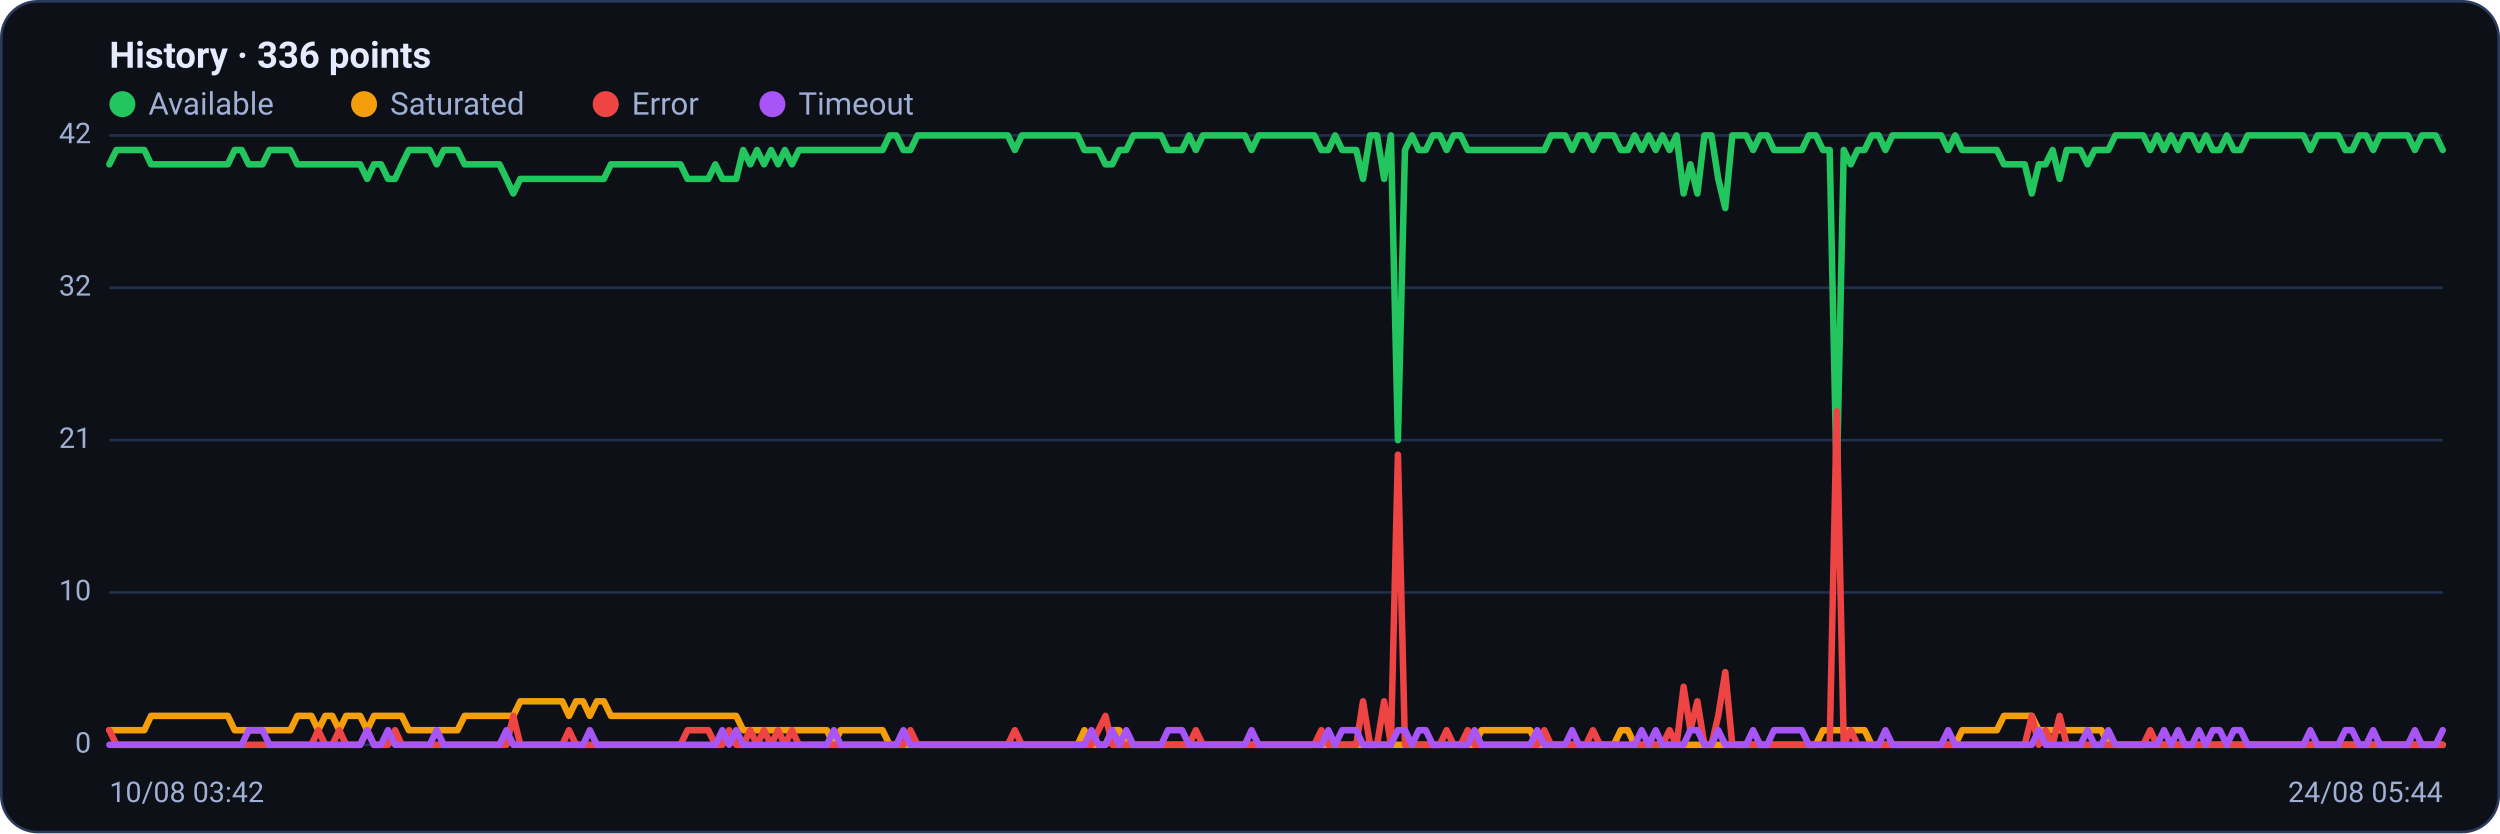
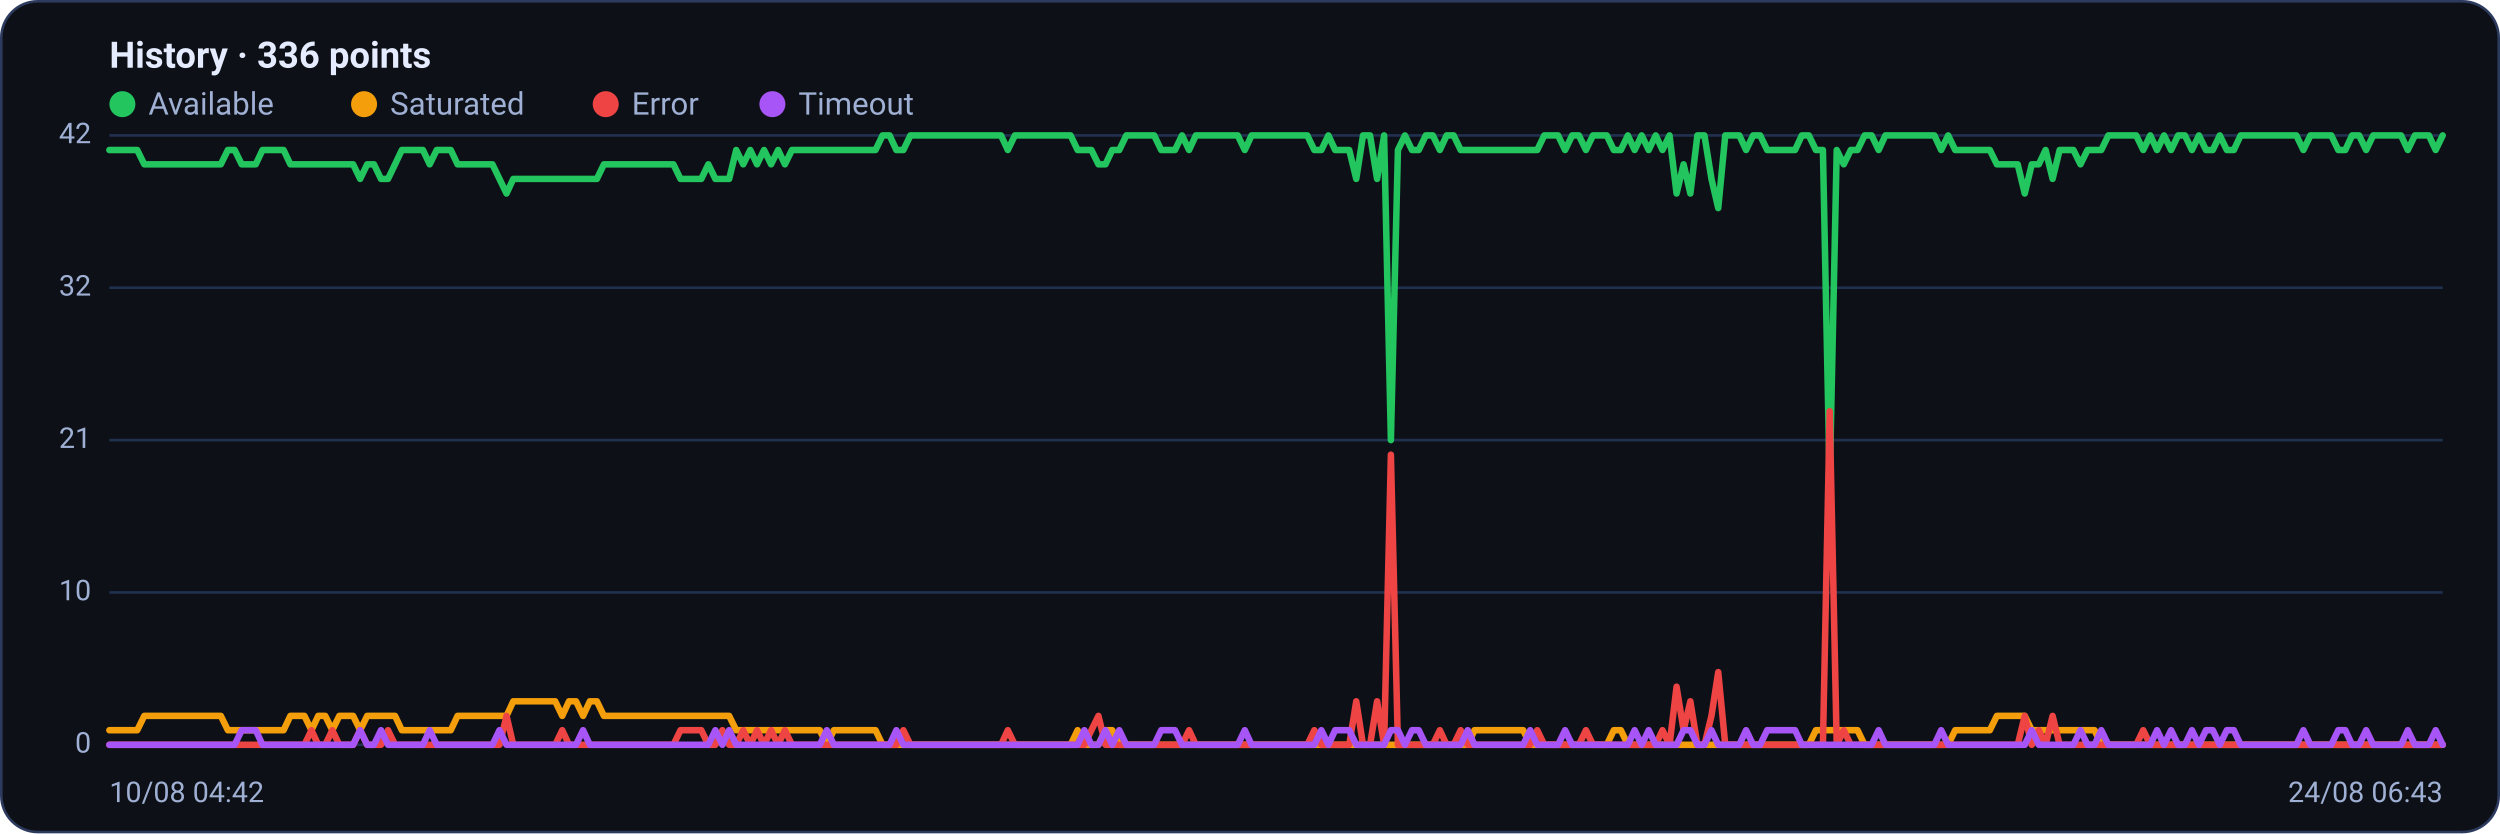
<svg xmlns="http://www.w3.org/2000/svg" viewBox="0 0 960 320" width="960" height="320" font-family="Segoe UI, system-ui, -apple-system, Roboto, Helvetica, Arial, sans-serif" role="img" aria-label="Availability history per region">
  <rect x="0.5" y="0.5" width="959" height="319" rx="14" fill="#0d1117" stroke="#2c3a5e" />
  <text x="42" y="26" font-size="14" font-weight="600" fill="#e6ecff">History · 336 points</text>
  <circle cx="47" cy="40" r="5" fill="#22c55e" />
  <text x="57" y="44" font-size="12" fill="#9fb0d4">Available</text>
  <circle cx="139.8" cy="40" r="5" fill="#f59e0b" />
  <text x="149.8" y="44" font-size="12" fill="#9fb0d4">Saturated</text>
  <circle cx="232.6" cy="40" r="5" fill="#ef4444" />
  <text x="242.6" y="44" font-size="12" fill="#9fb0d4">Error</text>
  <circle cx="296.6" cy="40" r="5" fill="#a855f7" />
  <text x="306.6" y="44" font-size="12" fill="#9fb0d4">Timeout</text>
  <line x1="42" y1="286.0" x2="938" y2="286.0" stroke="#21304f" stroke-width="1" />
  <text x="35" y="289.0" text-anchor="end" font-size="11" fill="#9fb0d4">0</text>
  <line x1="42" y1="227.5" x2="938" y2="227.5" stroke="#21304f" stroke-width="1" />
  <text x="35" y="230.5" text-anchor="end" font-size="11" fill="#9fb0d4">10</text>
  <line x1="42" y1="169.0" x2="938" y2="169.0" stroke="#21304f" stroke-width="1" />
  <text x="35" y="172.0" text-anchor="end" font-size="11" fill="#9fb0d4">21</text>
  <line x1="42" y1="110.5" x2="938" y2="110.5" stroke="#21304f" stroke-width="1" />
  <text x="35" y="113.5" text-anchor="end" font-size="11" fill="#9fb0d4">32</text>
  <line x1="42" y1="52.0" x2="938" y2="52.0" stroke="#21304f" stroke-width="1" />
  <text x="35" y="55.0" text-anchor="end" font-size="11" fill="#9fb0d4">42</text>
-   <polyline fill="none" stroke="#22c55e" stroke-width="2.5" stroke-linejoin="round" stroke-linecap="round" points="42.0,63.1 44.7,57.6 47.3,57.6 50.0,57.6 52.7,57.6 55.4,57.6 58.0,63.1 60.7,63.1 63.4,63.1 66.1,63.1 68.7,63.1 71.4,63.1 74.1,63.1 76.8,63.1 79.4,63.1 82.1,63.1 84.8,63.1 87.5,63.1 90.1,57.6 92.8,57.6 95.5,63.1 98.2,63.1 100.8,63.1 103.5,57.6 106.2,57.6 108.9,57.6 111.5,57.6 114.2,63.1 116.9,63.1 119.6,63.1 122.2,63.1 124.9,63.1 127.6,63.1 130.3,63.1 132.9,63.1 135.6,63.1 138.3,63.1 141.0,68.7 143.6,63.1 146.3,63.1 149.0,68.7 151.7,68.7 154.3,63.1 157.0,57.6 159.7,57.6 162.4,57.6 165.0,57.6 167.7,63.1 170.4,57.6 173.1,57.6 175.7,57.6 178.4,63.1 181.1,63.1 183.8,63.1 186.4,63.1 189.1,63.1 191.8,63.1 194.5,68.7 197.1,74.3 199.8,68.7 202.5,68.7 205.2,68.7 207.8,68.7 210.5,68.7 213.2,68.7 215.9,68.7 218.5,68.7 221.2,68.7 223.9,68.7 226.5,68.7 229.2,68.7 231.9,68.7 234.6,63.1 237.2,63.1 239.9,63.1 242.6,63.1 245.3,63.1 247.9,63.1 250.6,63.1 253.3,63.1 256.0,63.1 258.6,63.1 261.3,63.1 264.0,68.7 266.7,68.7 269.3,68.7 272.0,68.7 274.7,63.1 277.4,68.7 280.0,68.7 282.7,68.7 285.4,57.6 288.1,63.1 290.7,57.6 293.4,63.1 296.1,57.6 298.8,63.1 301.4,57.6 304.1,63.1 306.8,57.6 309.5,57.6 312.1,57.6 314.8,57.6 317.5,57.6 320.2,57.6 322.8,57.6 325.5,57.6 328.2,57.6 330.9,57.6 333.5,57.6 336.2,57.6 338.9,57.6 341.6,52.0 344.2,52.0 346.9,57.6 349.6,57.6 352.3,52.0 354.9,52.0 357.6,52.0 360.3,52.0 363.0,52.0 365.6,52.0 368.3,52.0 371.0,52.0 373.7,52.0 376.3,52.0 379.0,52.0 381.7,52.0 384.4,52.0 387.0,52.0 389.7,57.6 392.4,52.0 395.1,52.0 397.7,52.0 400.4,52.0 403.1,52.0 405.7,52.0 408.4,52.0 411.1,52.0 413.8,52.0 416.4,57.6 419.1,57.6 421.8,57.6 424.5,63.1 427.1,63.1 429.8,57.6 432.5,57.6 435.2,52.0 437.8,52.0 440.5,52.0 443.2,52.0 445.9,52.0 448.5,57.6 451.2,57.6 453.9,57.6 456.6,52.0 459.2,57.6 461.9,52.0 464.6,52.0 467.3,52.0 469.9,52.0 472.6,52.0 475.3,52.0 478.0,52.0 480.6,57.6 483.3,52.0 486.0,52.0 488.7,52.0 491.3,52.0 494.0,52.0 496.7,52.0 499.4,52.0 502.0,52.0 504.7,52.0 507.4,57.6 510.1,57.6 512.7,52.0 515.4,57.6 518.1,57.6 520.8,57.6 523.4,68.7 526.1,52.0 528.8,52.0 531.5,68.7 534.1,52.0 536.8,169.0 539.5,57.6 542.2,52.0 544.8,57.6 547.5,57.6 550.2,52.0 552.9,52.0 555.5,57.6 558.2,52.0 560.9,52.0 563.6,57.6 566.2,57.6 568.9,57.6 571.6,57.6 574.3,57.6 576.9,57.6 579.6,57.6 582.3,57.6 584.9,57.6 587.6,57.6 590.3,57.6 593.0,57.6 595.6,52.0 598.3,52.0 601.0,52.0 603.7,57.6 606.3,52.0 609.0,52.0 611.7,57.6 614.4,52.0 617.0,52.0 619.7,52.0 622.4,57.6 625.1,57.6 627.7,52.0 630.4,57.6 633.1,52.0 635.8,57.6 638.4,52.0 641.1,57.6 643.8,52.0 646.5,74.3 649.1,63.1 651.8,74.3 654.5,52.0 657.2,52.0 659.8,68.7 662.5,79.9 665.2,52.0 667.9,52.0 670.5,52.0 673.2,57.6 675.9,52.0 678.6,52.0 681.2,57.6 683.9,57.6 686.6,57.6 689.3,57.6 691.9,57.6 694.6,52.0 697.3,52.0 700.0,57.6 702.6,57.6 705.3,185.7 708.0,57.6 710.7,63.1 713.3,57.6 716.0,57.6 718.7,52.0 721.4,52.0 724.0,57.6 726.7,52.0 729.4,52.0 732.1,52.0 734.7,52.0 737.4,52.0 740.1,52.0 742.8,52.0 745.4,52.0 748.1,57.6 750.8,52.0 753.5,57.6 756.1,57.6 758.8,57.6 761.5,57.6 764.1,57.6 766.8,57.6 769.5,63.1 772.2,63.1 774.8,63.1 777.5,63.1 780.2,74.3 782.9,63.1 785.5,63.1 788.2,57.6 790.9,68.7 793.6,57.6 796.2,57.6 798.9,57.6 801.6,63.1 804.3,57.6 806.9,57.6 809.6,57.6 812.3,52.0 815.0,52.0 817.6,52.0 820.3,52.0 823.0,52.0 825.7,57.6 828.3,52.0 831.0,57.6 833.7,52.0 836.4,57.6 839.0,52.0 841.7,52.0 844.4,57.6 847.1,52.0 849.7,57.6 852.4,57.6 855.1,52.0 857.8,57.6 860.4,57.6 863.1,52.0 865.8,52.0 868.5,52.0 871.1,52.0 873.8,52.0 876.5,52.0 879.2,52.0 881.8,52.0 884.5,52.0 887.2,57.6 889.9,52.0 892.5,52.0 895.2,52.0 897.9,52.0 900.6,57.6 903.2,57.6 905.9,52.0 908.6,52.0 911.3,57.6 913.9,52.0 916.6,52.0 919.3,52.0 922.0,52.0 924.6,52.0 927.3,57.6 930.0,52.0 932.7,52.0 935.3,52.0 938.0,57.6" />
-   <polyline fill="none" stroke="#f59e0b" stroke-width="2.5" stroke-linejoin="round" stroke-linecap="round" points="42.0,280.4 44.7,280.4 47.3,280.4 50.0,280.4 52.7,280.4 55.4,280.4 58.0,274.9 60.7,274.9 63.4,274.9 66.1,274.9 68.7,274.9 71.4,274.9 74.1,274.9 76.8,274.9 79.4,274.9 82.1,274.9 84.8,274.9 87.5,274.9 90.1,280.4 92.8,280.4 95.5,280.4 98.2,280.4 100.8,280.4 103.5,280.4 106.2,280.4 108.9,280.4 111.5,280.4 114.2,274.9 116.9,274.9 119.6,274.9 122.2,280.4 124.9,274.9 127.6,274.9 130.3,280.4 132.9,274.9 135.6,274.9 138.3,274.9 141.0,280.4 143.6,274.9 146.3,274.9 149.0,274.9 151.7,274.9 154.3,274.9 157.0,280.4 159.7,280.4 162.4,280.4 165.0,280.4 167.7,280.4 170.4,280.4 173.1,280.4 175.7,280.4 178.4,274.9 181.1,274.9 183.8,274.9 186.4,274.9 189.1,274.9 191.8,274.9 194.5,274.9 197.1,274.9 199.8,269.3 202.5,269.3 205.2,269.3 207.8,269.3 210.5,269.3 213.2,269.3 215.9,269.3 218.5,274.9 221.2,269.3 223.9,269.3 226.5,274.9 229.2,269.3 231.9,269.3 234.6,274.9 237.2,274.9 239.9,274.9 242.6,274.9 245.3,274.9 247.9,274.9 250.6,274.9 253.3,274.9 256.0,274.9 258.6,274.9 261.3,274.9 264.0,274.9 266.7,274.9 269.3,274.9 272.0,274.9 274.7,274.9 277.4,274.9 280.0,274.9 282.7,274.9 285.4,280.4 288.1,280.4 290.7,280.4 293.4,280.4 296.1,280.4 298.8,280.4 301.4,280.4 304.1,280.4 306.8,280.4 309.5,280.4 312.1,280.4 314.8,280.4 317.5,280.4 320.2,286.0 322.8,280.4 325.5,280.4 328.2,280.4 330.9,280.4 333.5,280.4 336.2,280.4 338.9,280.4 341.6,286.0 344.2,286.0 346.9,286.0 349.6,286.0 352.3,286.0 354.9,286.0 357.6,286.0 360.3,286.0 363.0,286.0 365.6,286.0 368.3,286.0 371.0,286.0 373.7,286.0 376.3,286.0 379.0,286.0 381.7,286.0 384.4,286.0 387.0,286.0 389.7,286.0 392.4,286.0 395.1,286.0 397.7,286.0 400.4,286.0 403.1,286.0 405.7,286.0 408.4,286.0 411.1,286.0 413.8,286.0 416.4,280.4 419.1,286.0 421.8,286.0 424.5,286.0 427.1,280.4 429.8,280.4 432.5,286.0 435.2,286.0 437.8,286.0 440.5,286.0 443.2,286.0 445.9,286.0 448.5,286.0 451.2,286.0 453.9,286.0 456.6,286.0 459.2,286.0 461.9,286.0 464.6,286.0 467.3,286.0 469.9,286.0 472.6,286.0 475.3,286.0 478.0,286.0 480.6,286.0 483.3,286.0 486.0,286.0 488.7,286.0 491.3,286.0 494.0,286.0 496.7,286.0 499.4,286.0 502.0,286.0 504.7,286.0 507.4,286.0 510.1,286.0 512.7,286.0 515.4,286.0 518.1,286.0 520.8,286.0 523.4,286.0 526.1,286.0 528.8,286.0 531.5,286.0 534.1,286.0 536.8,286.0 539.5,286.0 542.2,286.0 544.8,286.0 547.5,286.0 550.2,286.0 552.9,286.0 555.5,286.0 558.2,286.0 560.9,286.0 563.6,286.0 566.2,286.0 568.9,280.4 571.6,280.4 574.3,280.4 576.9,280.4 579.6,280.4 582.3,280.4 584.9,280.4 587.6,280.4 590.3,286.0 593.0,286.0 595.6,286.0 598.3,286.0 601.0,286.0 603.7,286.0 606.3,286.0 609.0,286.0 611.7,286.0 614.4,286.0 617.0,286.0 619.7,286.0 622.4,280.4 625.1,280.4 627.7,286.0 630.4,286.0 633.1,286.0 635.8,286.0 638.4,286.0 641.1,286.0 643.8,286.0 646.5,286.0 649.1,286.0 651.8,286.0 654.5,286.0 657.2,286.0 659.8,286.0 662.5,286.0 665.2,286.0 667.9,286.0 670.5,286.0 673.2,286.0 675.9,286.0 678.6,286.0 681.2,286.0 683.9,286.0 686.6,286.0 689.3,286.0 691.9,286.0 694.6,286.0 697.3,286.0 700.0,280.4 702.6,280.4 705.3,280.4 708.0,280.4 710.7,280.4 713.3,280.4 716.0,280.4 718.7,286.0 721.4,286.0 724.0,286.0 726.7,286.0 729.4,286.0 732.1,286.0 734.7,286.0 737.4,286.0 740.1,286.0 742.8,286.0 745.4,286.0 748.1,286.0 750.8,286.0 753.5,280.4 756.1,280.4 758.8,280.4 761.5,280.4 764.1,280.4 766.8,280.4 769.5,274.9 772.2,274.9 774.8,274.9 777.5,274.9 780.2,274.9 782.9,280.4 785.5,280.4 788.2,280.4 790.9,280.4 793.6,280.4 796.2,280.4 798.9,280.4 801.6,280.4 804.3,280.4 806.9,280.4 809.6,286.0 812.3,286.0 815.0,286.0 817.6,286.0 820.3,286.0 823.0,286.0 825.7,286.0 828.3,286.0 831.0,286.0 833.7,286.0 836.4,286.0 839.0,286.0 841.7,286.0 844.4,286.0 847.1,286.0 849.7,286.0 852.4,286.0 855.1,286.0 857.8,286.0 860.4,286.0 863.1,286.0 865.8,286.0 868.5,286.0 871.1,286.0 873.8,286.0 876.5,286.0 879.2,286.0 881.8,286.0 884.5,286.0 887.2,286.0 889.9,286.0 892.5,286.0 895.2,286.0 897.9,286.0 900.6,286.0 903.2,286.0 905.9,286.0 908.6,286.0 911.3,286.0 913.9,286.0 916.6,286.0 919.3,286.0 922.0,286.0 924.6,286.0 927.3,286.0 930.0,286.0 932.7,286.0 935.3,286.0 938.0,286.0" />
-   <polyline fill="none" stroke="#ef4444" stroke-width="2.5" stroke-linejoin="round" stroke-linecap="round" points="42.0,280.4 44.7,286.0 47.3,286.0 50.0,286.0 52.7,286.0 55.4,286.0 58.0,286.0 60.7,286.0 63.4,286.0 66.1,286.0 68.7,286.0 71.4,286.0 74.1,286.0 76.8,286.0 79.4,286.0 82.1,286.0 84.8,286.0 87.5,286.0 90.1,286.0 92.8,286.0 95.5,286.0 98.2,286.0 100.8,286.0 103.5,286.0 106.2,286.0 108.9,286.0 111.5,286.0 114.2,286.0 116.9,286.0 119.6,286.0 122.2,280.4 124.9,286.0 127.6,286.0 130.3,280.4 132.9,286.0 135.6,286.0 138.3,286.0 141.0,280.4 143.6,286.0 146.3,286.0 149.0,286.0 151.7,280.4 154.3,286.0 157.0,286.0 159.7,286.0 162.4,286.0 165.0,286.0 167.7,286.0 170.4,286.0 173.1,286.0 175.7,286.0 178.4,286.0 181.1,286.0 183.8,286.0 186.4,286.0 189.1,286.0 191.8,286.0 194.5,286.0 197.1,274.9 199.8,286.0 202.5,286.0 205.2,286.0 207.8,286.0 210.5,286.0 213.2,286.0 215.9,286.0 218.5,280.4 221.2,286.0 223.9,286.0 226.5,286.0 229.2,286.0 231.9,286.0 234.6,286.0 237.2,286.0 239.9,286.0 242.6,286.0 245.3,286.0 247.9,286.0 250.6,286.0 253.3,286.0 256.0,286.0 258.6,286.0 261.3,286.0 264.0,280.4 266.7,280.4 269.3,280.4 272.0,280.4 274.7,286.0 277.4,286.0 280.0,280.4 282.7,286.0 285.4,286.0 288.1,280.4 290.7,286.0 293.4,280.4 296.1,286.0 298.8,280.4 301.4,286.0 304.1,280.4 306.8,286.0 309.5,286.0 312.1,286.0 314.8,286.0 317.5,286.0 320.2,286.0 322.8,286.0 325.5,286.0 328.2,286.0 330.9,286.0 333.5,286.0 336.2,286.0 338.9,286.0 341.6,286.0 344.2,286.0 346.9,286.0 349.6,280.4 352.3,286.0 354.9,286.0 357.6,286.0 360.3,286.0 363.0,286.0 365.6,286.0 368.3,286.0 371.0,286.0 373.7,286.0 376.3,286.0 379.0,286.0 381.7,286.0 384.4,286.0 387.0,286.0 389.7,280.4 392.4,286.0 395.1,286.0 397.7,286.0 400.4,286.0 403.1,286.0 405.7,286.0 408.4,286.0 411.1,286.0 413.8,286.0 416.4,286.0 419.1,286.0 421.8,280.4 424.5,274.9 427.1,286.0 429.8,286.0 432.5,286.0 435.2,286.0 437.8,286.0 440.5,286.0 443.2,286.0 445.9,286.0 448.5,286.0 451.2,286.0 453.9,286.0 456.6,286.0 459.2,280.4 461.9,286.0 464.6,286.0 467.3,286.0 469.9,286.0 472.6,286.0 475.3,286.0 478.0,286.0 480.6,286.0 483.3,286.0 486.0,286.0 488.7,286.0 491.3,286.0 494.0,286.0 496.7,286.0 499.4,286.0 502.0,286.0 504.7,286.0 507.4,280.4 510.1,286.0 512.7,286.0 515.4,286.0 518.1,286.0 520.8,286.0 523.4,269.3 526.1,286.0 528.8,286.0 531.5,269.3 534.1,286.0 536.8,174.6 539.5,286.0 542.2,286.0 544.8,286.0 547.5,286.0 550.2,286.0 552.9,286.0 555.5,280.4 558.2,286.0 560.9,286.0 563.6,280.4 566.2,286.0 568.9,286.0 571.6,286.0 574.3,286.0 576.9,286.0 579.6,286.0 582.3,286.0 584.9,286.0 587.6,286.0 590.3,286.0 593.0,280.4 595.6,286.0 598.3,286.0 601.0,286.0 603.7,286.0 606.3,286.0 609.0,286.0 611.7,280.4 614.4,286.0 617.0,286.0 619.7,286.0 622.4,286.0 625.1,286.0 627.7,286.0 630.4,286.0 633.1,286.0 635.8,286.0 638.4,286.0 641.1,280.4 643.8,286.0 646.5,263.7 649.1,280.4 651.8,269.3 654.5,286.0 657.2,286.0 659.8,274.9 662.5,258.1 665.2,286.0 667.9,286.0 670.5,286.0 673.2,286.0 675.9,286.0 678.6,286.0 681.2,286.0 683.9,286.0 686.6,286.0 689.3,286.0 691.9,286.0 694.6,286.0 697.3,286.0 700.0,286.0 702.6,286.0 705.3,157.9 708.0,286.0 710.7,280.4 713.3,286.0 716.0,286.0 718.7,286.0 721.4,286.0 724.0,286.0 726.7,286.0 729.4,286.0 732.1,286.0 734.7,286.0 737.4,286.0 740.1,286.0 742.8,286.0 745.4,286.0 748.1,286.0 750.8,286.0 753.5,286.0 756.1,286.0 758.8,286.0 761.5,286.0 764.1,286.0 766.8,286.0 769.5,286.0 772.2,286.0 774.8,286.0 777.5,286.0 780.2,274.9 782.9,286.0 785.5,280.4 788.2,286.0 790.9,274.9 793.6,286.0 796.2,286.0 798.9,286.0 801.6,286.0 804.3,286.0 806.9,286.0 809.6,286.0 812.3,286.0 815.0,286.0 817.6,286.0 820.3,286.0 823.0,286.0 825.7,280.4 828.3,286.0 831.0,286.0 833.7,286.0 836.4,286.0 839.0,286.0 841.7,286.0 844.4,286.0 847.1,286.0 849.7,286.0 852.4,286.0 855.1,286.0 857.8,286.0 860.4,286.0 863.1,286.0 865.8,286.0 868.5,286.0 871.1,286.0 873.8,286.0 876.5,286.0 879.2,286.0 881.8,286.0 884.5,286.0 887.2,286.0 889.9,286.0 892.5,286.0 895.2,286.0 897.9,286.0 900.6,286.0 903.2,286.0 905.9,286.0 908.6,286.0 911.3,286.0 913.9,286.0 916.6,286.0 919.3,286.0 922.0,286.0 924.6,286.0 927.3,286.0 930.0,286.0 932.7,286.0 935.3,286.0 938.0,286.0" />
-   <polyline fill="none" stroke="#a855f7" stroke-width="2.5" stroke-linejoin="round" stroke-linecap="round" points="42.0,286.0 44.7,286.0 47.3,286.0 50.0,286.0 52.7,286.0 55.4,286.0 58.0,286.0 60.7,286.0 63.4,286.0 66.1,286.0 68.7,286.0 71.4,286.0 74.1,286.0 76.8,286.0 79.4,286.0 82.1,286.0 84.8,286.0 87.5,286.0 90.1,286.0 92.8,286.0 95.5,280.4 98.2,280.4 100.8,280.4 103.5,286.0 106.2,286.0 108.9,286.0 111.5,286.0 114.2,286.0 116.9,286.0 119.6,286.0 122.2,286.0 124.9,286.0 127.6,286.0 130.3,286.0 132.9,286.0 135.6,286.0 138.3,286.0 141.0,280.4 143.6,286.0 146.3,286.0 149.0,280.4 151.7,286.0 154.3,286.0 157.0,286.0 159.7,286.0 162.4,286.0 165.0,286.0 167.7,280.4 170.4,286.0 173.1,286.0 175.7,286.0 178.4,286.0 181.1,286.0 183.8,286.0 186.4,286.0 189.1,286.0 191.8,286.0 194.5,280.4 197.1,286.0 199.8,286.0 202.5,286.0 205.2,286.0 207.8,286.0 210.5,286.0 213.2,286.0 215.9,286.0 218.5,286.0 221.2,286.0 223.9,286.0 226.5,280.4 229.2,286.0 231.9,286.0 234.6,286.0 237.2,286.0 239.9,286.0 242.6,286.0 245.3,286.0 247.9,286.0 250.6,286.0 253.3,286.0 256.0,286.0 258.6,286.0 261.3,286.0 264.0,286.0 266.7,286.0 269.3,286.0 272.0,286.0 274.7,286.0 277.4,280.4 280.0,286.0 282.7,280.4 285.4,286.0 288.1,286.0 290.7,286.0 293.4,286.0 296.1,286.0 298.8,286.0 301.4,286.0 304.1,286.0 306.8,286.0 309.5,286.0 312.1,286.0 314.8,286.0 317.5,286.0 320.2,280.4 322.8,286.0 325.5,286.0 328.2,286.0 330.9,286.0 333.5,286.0 336.2,286.0 338.9,286.0 341.6,286.0 344.2,286.0 346.9,280.4 349.6,286.0 352.3,286.0 354.9,286.0 357.6,286.0 360.3,286.0 363.0,286.0 365.6,286.0 368.3,286.0 371.0,286.0 373.7,286.0 376.3,286.0 379.0,286.0 381.7,286.0 384.4,286.0 387.0,286.0 389.7,286.0 392.4,286.0 395.1,286.0 397.7,286.0 400.4,286.0 403.1,286.0 405.7,286.0 408.4,286.0 411.1,286.0 413.8,286.0 416.4,286.0 419.1,280.4 421.8,286.0 424.5,286.0 427.1,280.4 429.8,286.0 432.5,280.4 435.2,286.0 437.8,286.0 440.5,286.0 443.2,286.0 445.9,286.0 448.5,280.4 451.2,280.4 453.9,280.4 456.6,286.0 459.2,286.0 461.9,286.0 464.6,286.0 467.3,286.0 469.9,286.0 472.6,286.0 475.3,286.0 478.0,286.0 480.6,280.4 483.3,286.0 486.0,286.0 488.7,286.0 491.3,286.0 494.0,286.0 496.7,286.0 499.4,286.0 502.0,286.0 504.7,286.0 507.4,286.0 510.1,280.4 512.7,286.0 515.4,280.4 518.1,280.4 520.8,280.4 523.4,286.0 526.1,286.0 528.8,286.0 531.5,286.0 534.1,286.0 536.8,280.4 539.5,280.4 542.2,286.0 544.8,280.4 547.5,280.4 550.2,286.0 552.9,286.0 555.5,286.0 558.2,286.0 560.9,286.0 563.6,286.0 566.2,280.4 568.9,286.0 571.6,286.0 574.3,286.0 576.9,286.0 579.6,286.0 582.3,286.0 584.9,286.0 587.6,286.0 590.3,280.4 593.0,286.0 595.6,286.0 598.3,286.0 601.0,286.0 603.7,280.4 606.3,286.0 609.0,286.0 611.7,286.0 614.4,286.0 617.0,286.0 619.7,286.0 622.4,286.0 625.1,286.0 627.7,286.0 630.4,280.4 633.1,286.0 635.8,280.4 638.4,286.0 641.1,286.0 643.8,286.0 646.5,286.0 649.1,280.4 651.8,280.4 654.5,286.0 657.2,286.0 659.8,280.4 662.5,286.0 665.2,286.0 667.9,286.0 670.5,286.0 673.2,280.4 675.9,286.0 678.6,286.0 681.2,280.4 683.9,280.4 686.6,280.4 689.3,280.4 691.9,280.4 694.6,286.0 697.3,286.0 700.0,286.0 702.6,286.0 705.3,286.0 708.0,286.0 710.7,286.0 713.3,286.0 716.0,286.0 718.7,286.0 721.4,286.0 724.0,280.4 726.7,286.0 729.4,286.0 732.1,286.0 734.7,286.0 737.4,286.0 740.1,286.0 742.8,286.0 745.4,286.0 748.1,280.4 750.8,286.0 753.5,286.0 756.1,286.0 758.8,286.0 761.5,286.0 764.1,286.0 766.8,286.0 769.5,286.0 772.2,286.0 774.8,286.0 777.5,286.0 780.2,286.0 782.9,280.4 785.5,286.0 788.2,286.0 790.9,286.0 793.6,286.0 796.2,286.0 798.9,286.0 801.6,280.4 804.3,286.0 806.9,286.0 809.6,280.4 812.3,286.0 815.0,286.0 817.6,286.0 820.3,286.0 823.0,286.0 825.7,286.0 828.3,286.0 831.0,280.4 833.7,286.0 836.4,280.4 839.0,286.0 841.7,286.0 844.4,280.4 847.1,286.0 849.7,280.4 852.4,280.4 855.1,286.0 857.8,280.4 860.4,280.4 863.1,286.0 865.8,286.0 868.5,286.0 871.1,286.0 873.8,286.0 876.5,286.0 879.2,286.0 881.8,286.0 884.5,286.0 887.2,280.4 889.9,286.0 892.5,286.0 895.2,286.0 897.9,286.0 900.6,280.4 903.2,280.4 905.9,286.0 908.6,286.0 911.3,280.4 913.9,286.0 916.6,286.0 919.3,286.0 922.0,286.0 924.6,286.0 927.3,280.4 930.0,286.0 932.7,286.0 935.3,286.0 938.0,280.4" />
-   <text x="42" y="308" font-size="11" fill="#9fb0d4">10/08 03:42</text>
-   <text x="938" y="308" text-anchor="end" font-size="11" fill="#9fb0d4">24/08 05:44</text>
+   <polyline fill="none" stroke="#22c55e" stroke-width="2.5" stroke-linejoin="round" stroke-linecap="round" points="42.0,57.6 44.7,57.6 47.3,57.6 50.0,57.6 52.7,57.6 55.4,63.1 58.0,63.1 60.7,63.1 63.4,63.1 66.1,63.1 68.7,63.1 71.4,63.1 74.1,63.1 76.8,63.1 79.4,63.1 82.1,63.1 84.8,63.1 87.5,57.6 90.1,57.6 92.8,63.1 95.5,63.1 98.2,63.1 100.8,57.6 103.5,57.6 106.2,57.6 108.9,57.6 111.5,63.1 114.2,63.1 116.9,63.1 119.6,63.1 122.2,63.1 124.9,63.1 127.6,63.1 130.3,63.1 132.9,63.1 135.6,63.1 138.3,68.7 141.0,63.1 143.6,63.1 146.3,68.7 149.0,68.7 151.7,63.1 154.3,57.6 157.0,57.6 159.7,57.6 162.4,57.6 165.0,63.1 167.7,57.6 170.4,57.6 173.1,57.6 175.7,63.1 178.4,63.1 181.1,63.1 183.8,63.1 186.4,63.1 189.1,63.1 191.8,68.7 194.5,74.3 197.1,68.7 199.8,68.7 202.5,68.7 205.2,68.7 207.8,68.7 210.5,68.7 213.2,68.7 215.9,68.7 218.5,68.7 221.2,68.7 223.9,68.7 226.5,68.7 229.2,68.7 231.9,63.1 234.6,63.1 237.2,63.1 239.9,63.1 242.6,63.1 245.3,63.1 247.9,63.1 250.6,63.1 253.3,63.1 256.0,63.1 258.6,63.1 261.3,68.7 264.0,68.7 266.7,68.7 269.3,68.7 272.0,63.1 274.7,68.7 277.4,68.7 280.0,68.7 282.7,57.6 285.4,63.1 288.1,57.6 290.7,63.1 293.4,57.6 296.1,63.1 298.8,57.6 301.4,63.1 304.1,57.6 306.8,57.6 309.5,57.6 312.1,57.6 314.8,57.6 317.5,57.6 320.2,57.6 322.8,57.6 325.5,57.6 328.2,57.6 330.9,57.6 333.5,57.6 336.2,57.6 338.9,52.0 341.6,52.0 344.2,57.6 346.9,57.6 349.6,52.0 352.3,52.0 354.9,52.0 357.6,52.0 360.3,52.0 363.0,52.0 365.6,52.0 368.3,52.0 371.0,52.0 373.7,52.0 376.3,52.0 379.0,52.0 381.7,52.0 384.4,52.0 387.0,57.6 389.7,52.0 392.4,52.0 395.1,52.0 397.7,52.0 400.4,52.0 403.1,52.0 405.7,52.0 408.4,52.0 411.1,52.0 413.8,57.6 416.4,57.6 419.1,57.6 421.8,63.1 424.5,63.1 427.1,57.6 429.8,57.6 432.5,52.0 435.2,52.0 437.8,52.0 440.5,52.0 443.2,52.0 445.9,57.6 448.5,57.6 451.2,57.6 453.9,52.0 456.6,57.6 459.2,52.0 461.9,52.0 464.6,52.0 467.3,52.0 469.9,52.0 472.6,52.0 475.3,52.0 478.0,57.6 480.6,52.0 483.3,52.0 486.0,52.0 488.7,52.0 491.3,52.0 494.0,52.0 496.7,52.0 499.4,52.0 502.0,52.0 504.7,57.6 507.4,57.6 510.1,52.0 512.7,57.6 515.4,57.6 518.1,57.6 520.8,68.7 523.4,52.0 526.1,52.0 528.8,68.7 531.5,52.0 534.1,169.0 536.8,57.6 539.5,52.0 542.2,57.6 544.8,57.6 547.5,52.0 550.2,52.0 552.9,57.6 555.5,52.0 558.2,52.0 560.9,57.6 563.6,57.6 566.2,57.6 568.9,57.6 571.6,57.6 574.3,57.6 576.9,57.6 579.6,57.6 582.3,57.6 584.9,57.6 587.6,57.6 590.3,57.6 593.0,52.0 595.6,52.0 598.3,52.0 601.0,57.6 603.7,52.0 606.3,52.0 609.0,57.6 611.7,52.0 614.4,52.0 617.0,52.0 619.7,57.6 622.4,57.6 625.1,52.0 627.7,57.6 630.4,52.0 633.1,57.6 635.8,52.0 638.4,57.6 641.1,52.0 643.8,74.3 646.5,63.1 649.1,74.3 651.8,52.0 654.5,52.0 657.2,68.7 659.8,79.9 662.5,52.0 665.2,52.0 667.9,52.0 670.5,57.6 673.2,52.0 675.9,52.0 678.6,57.6 681.2,57.6 683.9,57.6 686.6,57.6 689.3,57.6 691.9,52.0 694.6,52.0 697.3,57.6 700.0,57.6 702.6,185.7 705.3,57.6 708.0,63.1 710.7,57.6 713.3,57.6 716.0,52.0 718.7,52.0 721.4,57.6 724.0,52.0 726.7,52.0 729.4,52.0 732.1,52.0 734.7,52.0 737.4,52.0 740.1,52.0 742.8,52.0 745.4,57.6 748.1,52.0 750.8,57.6 753.5,57.6 756.1,57.6 758.8,57.6 761.5,57.6 764.1,57.6 766.8,63.1 769.5,63.1 772.2,63.1 774.8,63.1 777.5,74.3 780.2,63.1 782.9,63.1 785.5,57.6 788.2,68.7 790.9,57.6 793.6,57.6 796.2,57.6 798.9,63.1 801.6,57.6 804.3,57.6 806.9,57.6 809.6,52.0 812.3,52.0 815.0,52.0 817.6,52.0 820.3,52.0 823.0,57.6 825.7,52.0 828.3,57.6 831.0,52.0 833.7,57.6 836.4,52.0 839.0,52.0 841.7,57.6 844.4,52.0 847.1,57.6 849.7,57.6 852.4,52.0 855.1,57.6 857.8,57.6 860.4,52.0 863.1,52.0 865.8,52.0 868.5,52.0 871.1,52.0 873.8,52.0 876.5,52.0 879.2,52.0 881.8,52.0 884.5,57.6 887.2,52.0 889.9,52.0 892.5,52.0 895.2,52.0 897.9,57.6 900.6,57.6 903.2,52.0 905.9,52.0 908.6,57.6 911.3,52.0 913.9,52.0 916.6,52.0 919.3,52.0 922.0,52.0 924.6,57.6 927.3,52.0 930.0,52.0 932.7,52.0 935.3,57.6 938.0,52.0" />
+   <polyline fill="none" stroke="#f59e0b" stroke-width="2.5" stroke-linejoin="round" stroke-linecap="round" points="42.0,280.4 44.7,280.4 47.3,280.4 50.0,280.4 52.7,280.4 55.4,274.9 58.0,274.9 60.7,274.9 63.4,274.9 66.1,274.9 68.7,274.9 71.4,274.9 74.1,274.9 76.8,274.9 79.4,274.9 82.1,274.9 84.8,274.9 87.5,280.4 90.1,280.4 92.8,280.4 95.5,280.4 98.2,280.4 100.8,280.4 103.5,280.4 106.2,280.4 108.9,280.4 111.5,274.9 114.2,274.9 116.9,274.9 119.6,280.4 122.2,274.9 124.9,274.9 127.6,280.4 130.3,274.9 132.9,274.9 135.6,274.9 138.3,280.4 141.0,274.9 143.6,274.9 146.3,274.9 149.0,274.9 151.7,274.9 154.3,280.4 157.0,280.4 159.7,280.4 162.4,280.4 165.0,280.4 167.7,280.4 170.4,280.4 173.1,280.4 175.7,274.9 178.4,274.9 181.1,274.9 183.8,274.9 186.4,274.9 189.1,274.9 191.8,274.9 194.5,274.9 197.1,269.3 199.8,269.3 202.5,269.3 205.2,269.3 207.8,269.3 210.5,269.3 213.2,269.3 215.9,274.9 218.5,269.3 221.2,269.3 223.9,274.9 226.5,269.3 229.2,269.3 231.9,274.9 234.6,274.9 237.2,274.9 239.9,274.9 242.6,274.9 245.3,274.9 247.9,274.9 250.6,274.9 253.3,274.9 256.0,274.9 258.6,274.9 261.3,274.9 264.0,274.9 266.7,274.9 269.3,274.9 272.0,274.9 274.7,274.9 277.4,274.9 280.0,274.9 282.7,280.4 285.4,280.4 288.1,280.4 290.7,280.4 293.4,280.4 296.1,280.4 298.8,280.4 301.4,280.4 304.1,280.4 306.8,280.4 309.5,280.4 312.1,280.4 314.8,280.4 317.5,286.0 320.2,280.4 322.8,280.4 325.5,280.4 328.2,280.4 330.9,280.4 333.5,280.4 336.2,280.4 338.9,286.0 341.6,286.0 344.2,286.0 346.9,286.0 349.6,286.0 352.3,286.0 354.9,286.0 357.6,286.0 360.3,286.0 363.0,286.0 365.6,286.0 368.3,286.0 371.0,286.0 373.7,286.0 376.3,286.0 379.0,286.0 381.7,286.0 384.4,286.0 387.0,286.0 389.7,286.0 392.4,286.0 395.1,286.0 397.7,286.0 400.4,286.0 403.1,286.0 405.7,286.0 408.4,286.0 411.1,286.0 413.8,280.4 416.4,286.0 419.1,286.0 421.8,286.0 424.5,280.4 427.1,280.4 429.8,286.0 432.5,286.0 435.2,286.0 437.8,286.0 440.5,286.0 443.2,286.0 445.9,286.0 448.5,286.0 451.2,286.0 453.9,286.0 456.6,286.0 459.2,286.0 461.9,286.0 464.6,286.0 467.3,286.0 469.9,286.0 472.6,286.0 475.3,286.0 478.0,286.0 480.6,286.0 483.3,286.0 486.0,286.0 488.7,286.0 491.3,286.0 494.0,286.0 496.7,286.0 499.4,286.0 502.0,286.0 504.7,286.0 507.4,286.0 510.1,286.0 512.7,286.0 515.4,286.0 518.1,286.0 520.8,286.0 523.4,286.0 526.1,286.0 528.8,286.0 531.5,286.0 534.1,286.0 536.8,286.0 539.5,286.0 542.2,286.0 544.8,286.0 547.5,286.0 550.2,286.0 552.9,286.0 555.5,286.0 558.2,286.0 560.9,286.0 563.6,286.0 566.2,280.4 568.9,280.4 571.6,280.4 574.3,280.4 576.9,280.4 579.6,280.4 582.3,280.4 584.9,280.4 587.6,286.0 590.3,286.0 593.0,286.0 595.6,286.0 598.3,286.0 601.0,286.0 603.7,286.0 606.3,286.0 609.0,286.0 611.7,286.0 614.4,286.0 617.0,286.0 619.7,280.4 622.4,280.4 625.1,286.0 627.7,286.0 630.4,286.0 633.1,286.0 635.8,286.0 638.4,286.0 641.1,286.0 643.8,286.0 646.5,286.0 649.1,286.0 651.8,286.0 654.5,286.0 657.2,286.0 659.8,286.0 662.5,286.0 665.2,286.0 667.9,286.0 670.5,286.0 673.2,286.0 675.9,286.0 678.6,286.0 681.2,286.0 683.9,286.0 686.6,286.0 689.3,286.0 691.9,286.0 694.6,286.0 697.3,280.4 700.0,280.4 702.6,280.4 705.3,280.4 708.0,280.4 710.7,280.4 713.3,280.4 716.0,286.0 718.7,286.0 721.4,286.0 724.0,286.0 726.7,286.0 729.4,286.0 732.1,286.0 734.7,286.0 737.4,286.0 740.1,286.0 742.8,286.0 745.4,286.0 748.1,286.0 750.8,280.4 753.5,280.4 756.1,280.4 758.8,280.4 761.5,280.4 764.1,280.4 766.8,274.9 769.5,274.9 772.2,274.9 774.8,274.9 777.5,274.9 780.2,280.4 782.9,280.4 785.5,280.4 788.2,280.4 790.9,280.4 793.6,280.4 796.2,280.4 798.9,280.4 801.6,280.4 804.3,280.4 806.9,286.0 809.6,286.0 812.3,286.0 815.0,286.0 817.6,286.0 820.3,286.0 823.0,286.0 825.7,286.0 828.3,286.0 831.0,286.0 833.7,286.0 836.4,286.0 839.0,286.0 841.7,286.0 844.4,286.0 847.1,286.0 849.7,286.0 852.4,286.0 855.1,286.0 857.8,286.0 860.4,286.0 863.1,286.0 865.8,286.0 868.5,286.0 871.1,286.0 873.8,286.0 876.5,286.0 879.2,286.0 881.8,286.0 884.5,286.0 887.2,286.0 889.9,286.0 892.5,286.0 895.2,286.0 897.9,286.0 900.6,286.0 903.2,286.0 905.9,286.0 908.6,286.0 911.3,286.0 913.9,286.0 916.6,286.0 919.3,286.0 922.0,286.0 924.6,286.0 927.3,286.0 930.0,286.0 932.7,286.0 935.3,286.0 938.0,286.0" />
+   <polyline fill="none" stroke="#ef4444" stroke-width="2.5" stroke-linejoin="round" stroke-linecap="round" points="42.0,286.0 44.7,286.0 47.3,286.0 50.0,286.0 52.7,286.0 55.4,286.0 58.0,286.0 60.7,286.0 63.4,286.0 66.1,286.0 68.7,286.0 71.4,286.0 74.1,286.0 76.8,286.0 79.4,286.0 82.1,286.0 84.8,286.0 87.5,286.0 90.1,286.0 92.8,286.0 95.5,286.0 98.2,286.0 100.8,286.0 103.5,286.0 106.2,286.0 108.9,286.0 111.5,286.0 114.2,286.0 116.9,286.0 119.6,280.4 122.2,286.0 124.9,286.0 127.6,280.4 130.3,286.0 132.9,286.0 135.6,286.0 138.3,280.4 141.0,286.0 143.6,286.0 146.3,286.0 149.0,280.4 151.7,286.0 154.3,286.0 157.0,286.0 159.7,286.0 162.4,286.0 165.0,286.0 167.7,286.0 170.4,286.0 173.1,286.0 175.7,286.0 178.4,286.0 181.1,286.0 183.8,286.0 186.4,286.0 189.1,286.0 191.8,286.0 194.5,274.9 197.1,286.0 199.8,286.0 202.5,286.0 205.2,286.0 207.8,286.0 210.5,286.0 213.2,286.0 215.9,280.4 218.5,286.0 221.2,286.0 223.9,286.0 226.5,286.0 229.2,286.0 231.9,286.0 234.6,286.0 237.2,286.0 239.9,286.0 242.6,286.0 245.3,286.0 247.9,286.0 250.6,286.0 253.3,286.0 256.0,286.0 258.6,286.0 261.3,280.4 264.0,280.4 266.7,280.4 269.3,280.4 272.0,286.0 274.7,286.0 277.4,280.4 280.0,286.0 282.7,286.0 285.4,280.4 288.1,286.0 290.7,280.4 293.4,286.0 296.1,280.4 298.8,286.0 301.4,280.4 304.1,286.0 306.8,286.0 309.5,286.0 312.1,286.0 314.8,286.0 317.5,286.0 320.2,286.0 322.8,286.0 325.5,286.0 328.2,286.0 330.9,286.0 333.5,286.0 336.2,286.0 338.9,286.0 341.6,286.0 344.2,286.0 346.9,280.4 349.6,286.0 352.3,286.0 354.9,286.0 357.6,286.0 360.3,286.0 363.0,286.0 365.6,286.0 368.3,286.0 371.0,286.0 373.7,286.0 376.3,286.0 379.0,286.0 381.7,286.0 384.4,286.0 387.0,280.4 389.7,286.0 392.4,286.0 395.1,286.0 397.7,286.0 400.4,286.0 403.1,286.0 405.7,286.0 408.4,286.0 411.1,286.0 413.8,286.0 416.4,286.0 419.1,280.4 421.8,274.9 424.5,286.0 427.1,286.0 429.8,286.0 432.5,286.0 435.2,286.0 437.8,286.0 440.5,286.0 443.2,286.0 445.9,286.0 448.5,286.0 451.2,286.0 453.9,286.0 456.6,280.4 459.2,286.0 461.9,286.0 464.6,286.0 467.3,286.0 469.9,286.0 472.6,286.0 475.3,286.0 478.0,286.0 480.6,286.0 483.3,286.0 486.0,286.0 488.7,286.0 491.3,286.0 494.0,286.0 496.7,286.0 499.4,286.0 502.0,286.0 504.7,280.4 507.4,286.0 510.1,286.0 512.7,286.0 515.4,286.0 518.1,286.0 520.8,269.3 523.4,286.0 526.1,286.0 528.8,269.3 531.5,286.0 534.1,174.6 536.8,286.0 539.5,286.0 542.2,286.0 544.8,286.0 547.5,286.0 550.2,286.0 552.9,280.4 555.5,286.0 558.2,286.0 560.9,280.4 563.6,286.0 566.2,286.0 568.9,286.0 571.6,286.0 574.3,286.0 576.9,286.0 579.6,286.0 582.3,286.0 584.9,286.0 587.6,286.0 590.3,280.4 593.0,286.0 595.6,286.0 598.3,286.0 601.0,286.0 603.7,286.0 606.3,286.0 609.0,280.4 611.7,286.0 614.4,286.0 617.0,286.0 619.7,286.0 622.4,286.0 625.1,286.0 627.7,286.0 630.4,286.0 633.1,286.0 635.8,286.0 638.4,280.4 641.1,286.0 643.8,263.7 646.5,280.4 649.1,269.3 651.8,286.0 654.5,286.0 657.2,274.9 659.8,258.1 662.5,286.0 665.2,286.0 667.9,286.0 670.5,286.0 673.2,286.0 675.9,286.0 678.6,286.0 681.2,286.0 683.9,286.0 686.6,286.0 689.3,286.0 691.9,286.0 694.6,286.0 697.3,286.0 700.0,286.0 702.6,157.9 705.3,286.0 708.0,280.4 710.7,286.0 713.3,286.0 716.0,286.0 718.7,286.0 721.4,286.0 724.0,286.0 726.7,286.0 729.4,286.0 732.1,286.0 734.7,286.0 737.4,286.0 740.1,286.0 742.8,286.0 745.4,286.0 748.1,286.0 750.8,286.0 753.5,286.0 756.1,286.0 758.8,286.0 761.5,286.0 764.1,286.0 766.8,286.0 769.5,286.0 772.2,286.0 774.8,286.0 777.5,274.9 780.2,286.0 782.9,280.4 785.5,286.0 788.2,274.9 790.9,286.0 793.6,286.0 796.2,286.0 798.9,286.0 801.6,286.0 804.3,286.0 806.9,286.0 809.6,286.0 812.3,286.0 815.0,286.0 817.6,286.0 820.3,286.0 823.0,280.4 825.7,286.0 828.3,286.0 831.0,286.0 833.7,286.0 836.4,286.0 839.0,286.0 841.7,286.0 844.4,286.0 847.1,286.0 849.7,286.0 852.4,286.0 855.1,286.0 857.8,286.0 860.4,286.0 863.1,286.0 865.8,286.0 868.5,286.0 871.1,286.0 873.8,286.0 876.5,286.0 879.2,286.0 881.8,286.0 884.5,286.0 887.2,286.0 889.9,286.0 892.5,286.0 895.2,286.0 897.9,286.0 900.6,286.0 903.2,286.0 905.9,286.0 908.6,286.0 911.3,286.0 913.9,286.0 916.6,286.0 919.3,286.0 922.0,286.0 924.6,286.0 927.3,286.0 930.0,286.0 932.7,286.0 935.3,286.0 938.0,286.0" />
+   <polyline fill="none" stroke="#a855f7" stroke-width="2.5" stroke-linejoin="round" stroke-linecap="round" points="42.0,286.0 44.7,286.0 47.3,286.0 50.0,286.0 52.7,286.0 55.4,286.0 58.0,286.0 60.7,286.0 63.4,286.0 66.1,286.0 68.7,286.0 71.4,286.0 74.1,286.0 76.8,286.0 79.4,286.0 82.1,286.0 84.8,286.0 87.5,286.0 90.1,286.0 92.8,280.4 95.5,280.4 98.2,280.4 100.8,286.0 103.5,286.0 106.2,286.0 108.9,286.0 111.5,286.0 114.2,286.0 116.9,286.0 119.6,286.0 122.2,286.0 124.9,286.0 127.6,286.0 130.3,286.0 132.9,286.0 135.6,286.0 138.3,280.4 141.0,286.0 143.6,286.0 146.3,280.4 149.0,286.0 151.7,286.0 154.3,286.0 157.0,286.0 159.7,286.0 162.4,286.0 165.0,280.4 167.7,286.0 170.4,286.0 173.1,286.0 175.7,286.0 178.4,286.0 181.1,286.0 183.8,286.0 186.4,286.0 189.1,286.0 191.8,280.4 194.5,286.0 197.1,286.0 199.8,286.0 202.5,286.0 205.2,286.0 207.8,286.0 210.5,286.0 213.2,286.0 215.9,286.0 218.5,286.0 221.2,286.0 223.9,280.4 226.5,286.0 229.2,286.0 231.9,286.0 234.6,286.0 237.2,286.0 239.9,286.0 242.6,286.0 245.3,286.0 247.9,286.0 250.6,286.0 253.3,286.0 256.0,286.0 258.6,286.0 261.3,286.0 264.0,286.0 266.7,286.0 269.3,286.0 272.0,286.0 274.7,280.4 277.4,286.0 280.0,280.4 282.7,286.0 285.4,286.0 288.1,286.0 290.7,286.0 293.4,286.0 296.1,286.0 298.8,286.0 301.4,286.0 304.1,286.0 306.8,286.0 309.5,286.0 312.1,286.0 314.8,286.0 317.5,280.4 320.2,286.0 322.8,286.0 325.5,286.0 328.2,286.0 330.9,286.0 333.5,286.0 336.2,286.0 338.9,286.0 341.6,286.0 344.2,280.4 346.9,286.0 349.6,286.0 352.3,286.0 354.9,286.0 357.6,286.0 360.3,286.0 363.0,286.0 365.6,286.0 368.3,286.0 371.0,286.0 373.7,286.0 376.3,286.0 379.0,286.0 381.7,286.0 384.4,286.0 387.0,286.0 389.7,286.0 392.4,286.0 395.1,286.0 397.7,286.0 400.4,286.0 403.1,286.0 405.7,286.0 408.4,286.0 411.1,286.0 413.8,286.0 416.4,280.4 419.1,286.0 421.8,286.0 424.5,280.4 427.1,286.0 429.8,280.4 432.5,286.0 435.2,286.0 437.8,286.0 440.5,286.0 443.2,286.0 445.9,280.4 448.5,280.4 451.2,280.4 453.9,286.0 456.6,286.0 459.2,286.0 461.9,286.0 464.6,286.0 467.3,286.0 469.9,286.0 472.6,286.0 475.3,286.0 478.0,280.4 480.6,286.0 483.3,286.0 486.0,286.0 488.7,286.0 491.3,286.0 494.0,286.0 496.7,286.0 499.4,286.0 502.0,286.0 504.7,286.0 507.4,280.4 510.1,286.0 512.7,280.4 515.4,280.4 518.1,280.4 520.8,286.0 523.4,286.0 526.1,286.0 528.8,286.0 531.5,286.0 534.1,280.4 536.8,280.4 539.5,286.0 542.2,280.4 544.8,280.4 547.5,286.0 550.2,286.0 552.9,286.0 555.5,286.0 558.2,286.0 560.9,286.0 563.6,280.4 566.2,286.0 568.9,286.0 571.6,286.0 574.3,286.0 576.9,286.0 579.6,286.0 582.3,286.0 584.9,286.0 587.6,280.4 590.3,286.0 593.0,286.0 595.6,286.0 598.3,286.0 601.0,280.4 603.7,286.0 606.3,286.0 609.0,286.0 611.7,286.0 614.4,286.0 617.0,286.0 619.7,286.0 622.4,286.0 625.1,286.0 627.7,280.4 630.4,286.0 633.1,280.4 635.8,286.0 638.4,286.0 641.1,286.0 643.8,286.0 646.5,280.4 649.1,280.4 651.8,286.0 654.5,286.0 657.2,280.4 659.8,286.0 662.5,286.0 665.2,286.0 667.9,286.0 670.5,280.4 673.2,286.0 675.9,286.0 678.6,280.4 681.2,280.4 683.9,280.4 686.6,280.4 689.3,280.4 691.9,286.0 694.6,286.0 697.3,286.0 700.0,286.0 702.6,286.0 705.3,286.0 708.0,286.0 710.7,286.0 713.3,286.0 716.0,286.0 718.7,286.0 721.4,280.4 724.0,286.0 726.7,286.0 729.4,286.0 732.1,286.0 734.7,286.0 737.4,286.0 740.1,286.0 742.8,286.0 745.4,280.4 748.1,286.0 750.8,286.0 753.5,286.0 756.1,286.0 758.8,286.0 761.5,286.0 764.1,286.0 766.8,286.0 769.5,286.0 772.2,286.0 774.8,286.0 777.5,286.0 780.2,280.4 782.9,286.0 785.5,286.0 788.2,286.0 790.9,286.0 793.6,286.0 796.2,286.0 798.9,280.4 801.6,286.0 804.3,286.0 806.9,280.4 809.6,286.0 812.3,286.0 815.0,286.0 817.6,286.0 820.3,286.0 823.0,286.0 825.7,286.0 828.3,280.4 831.0,286.0 833.7,280.4 836.4,286.0 839.0,286.0 841.7,280.4 844.4,286.0 847.1,280.4 849.7,280.4 852.4,286.0 855.1,280.4 857.8,280.4 860.4,286.0 863.1,286.0 865.8,286.0 868.5,286.0 871.1,286.0 873.8,286.0 876.5,286.0 879.2,286.0 881.8,286.0 884.5,280.4 887.2,286.0 889.9,286.0 892.5,286.0 895.2,286.0 897.9,280.4 900.6,280.4 903.2,286.0 905.9,286.0 908.6,280.4 911.3,286.0 913.9,286.0 916.6,286.0 919.3,286.0 922.0,286.0 924.6,280.4 927.3,286.0 930.0,286.0 932.7,286.0 935.3,280.4 938.0,286.0" />
+   <text x="42" y="308" font-size="11" fill="#9fb0d4">10/08 04:42</text>
+   <text x="938" y="308" text-anchor="end" font-size="11" fill="#9fb0d4">24/08 06:43</text>
</svg>
